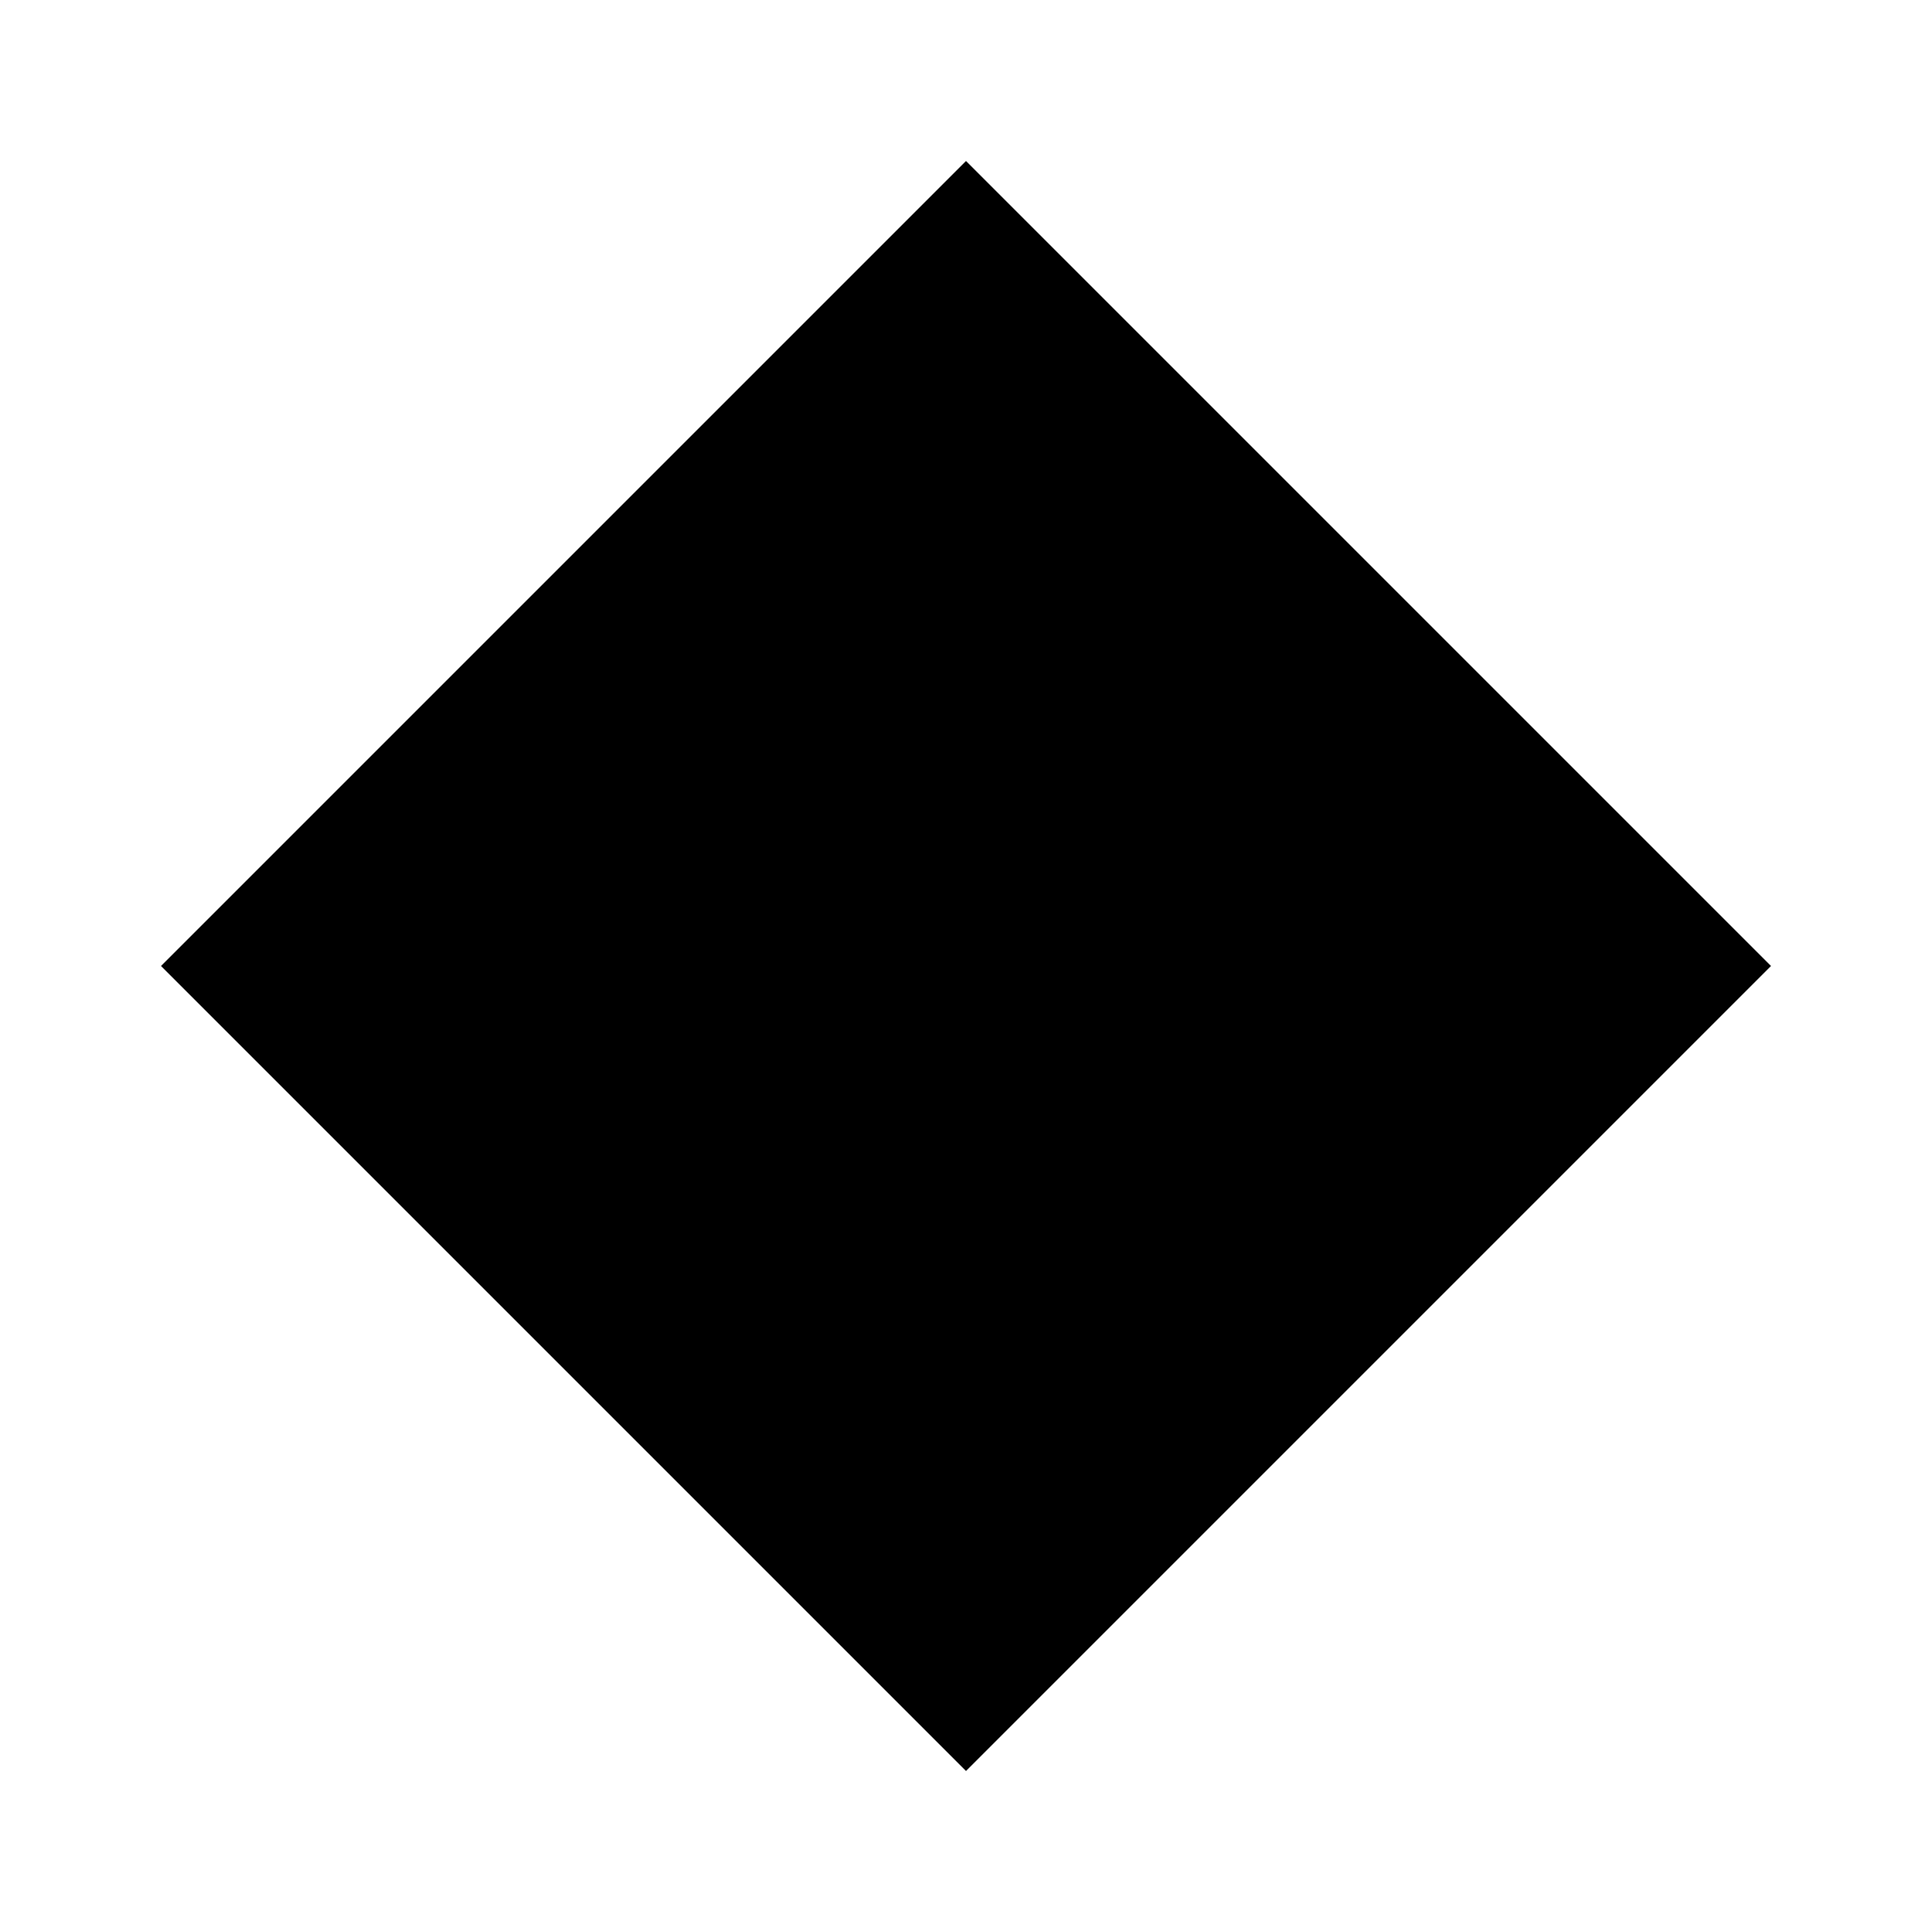
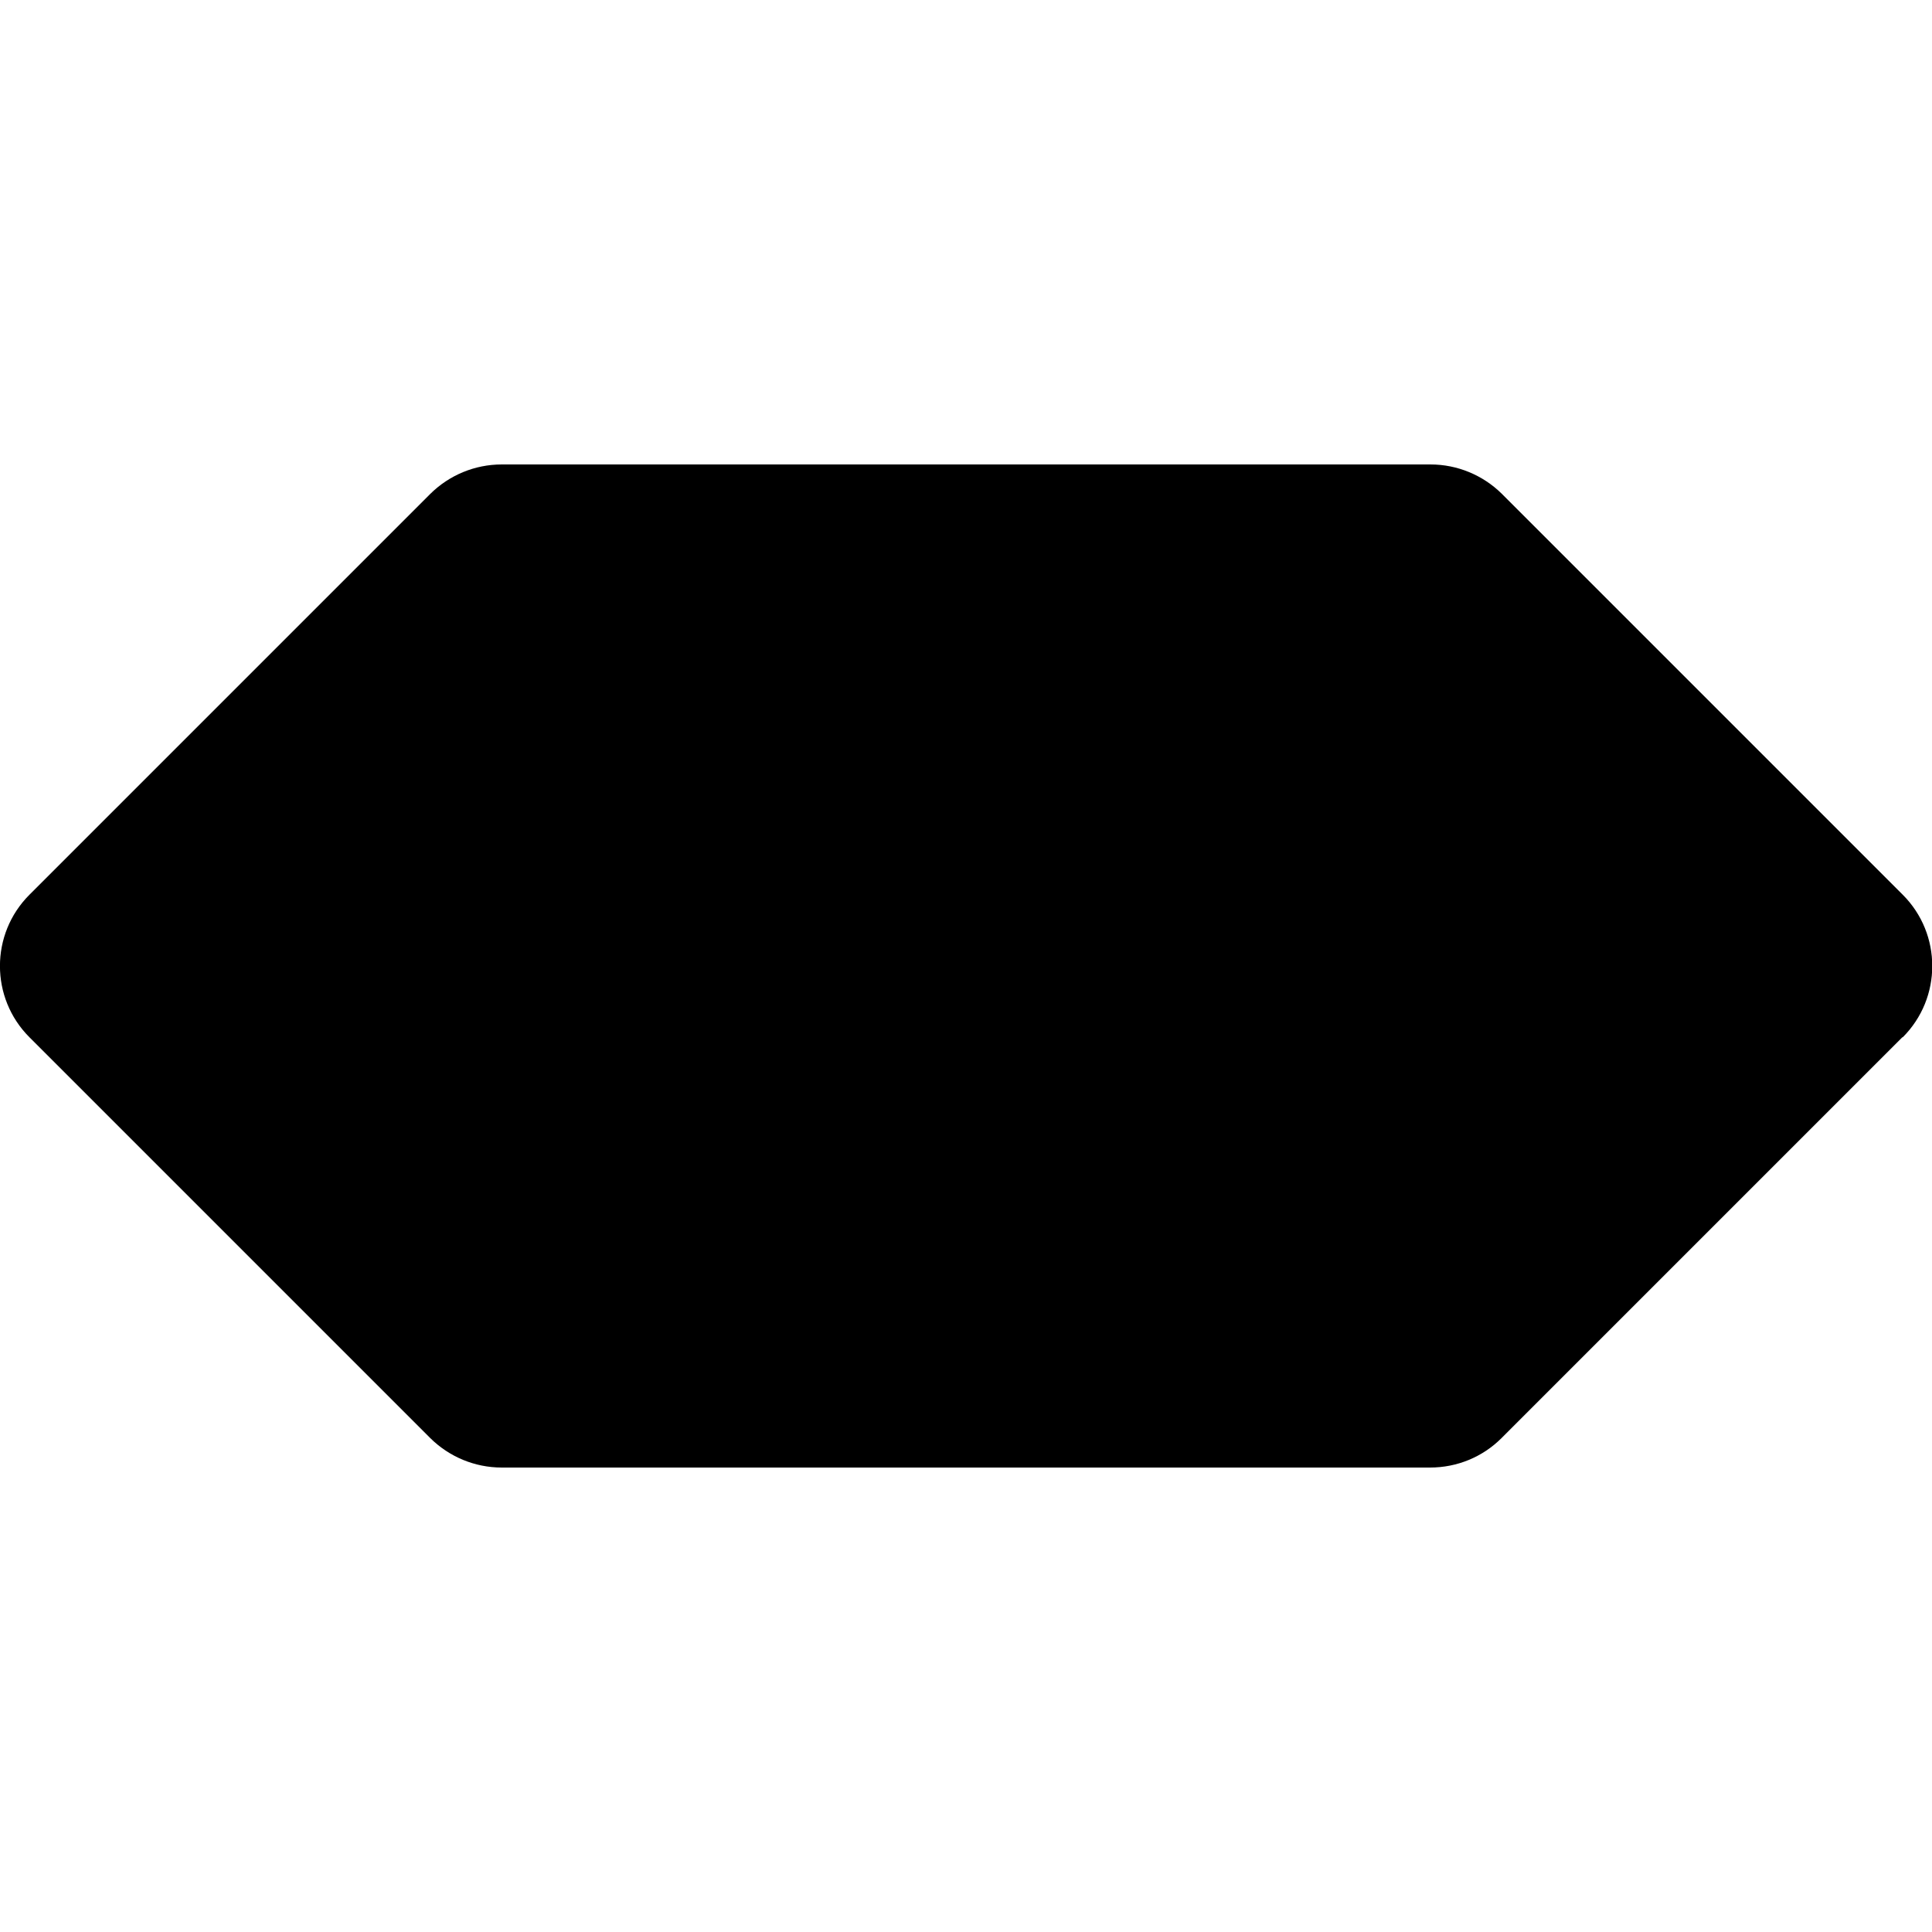
- <svg xmlns="http://www.w3.org/2000/svg" viewBox="0 0 24 24" fill="currentColor">
-   <path d="M12 2 22 12 12 22 2 12Z" />
+ <svg xmlns="http://www.w3.org/2000/svg" viewBox="0 0 95.86 95.86" fill="currentColor">
+   <g transform="translate(0 23.045)">
+     <path d="M94.39,28.42l-19.89,19.89c-.94.94-2.21,1.46-3.54,1.46H24.89c-1.33,0-2.6-.53-3.54-1.46L1.46,28.42c-1.95-1.95-1.95-5.12,0-7.07L21.35,1.46C22.29.53,23.56,0,24.89,0h46.09c1.33,0,2.6.53,3.54,1.46l19.89,19.89c1.95,1.95,1.95,5.12,0,7.07Z" />
+   </g>
</svg>
